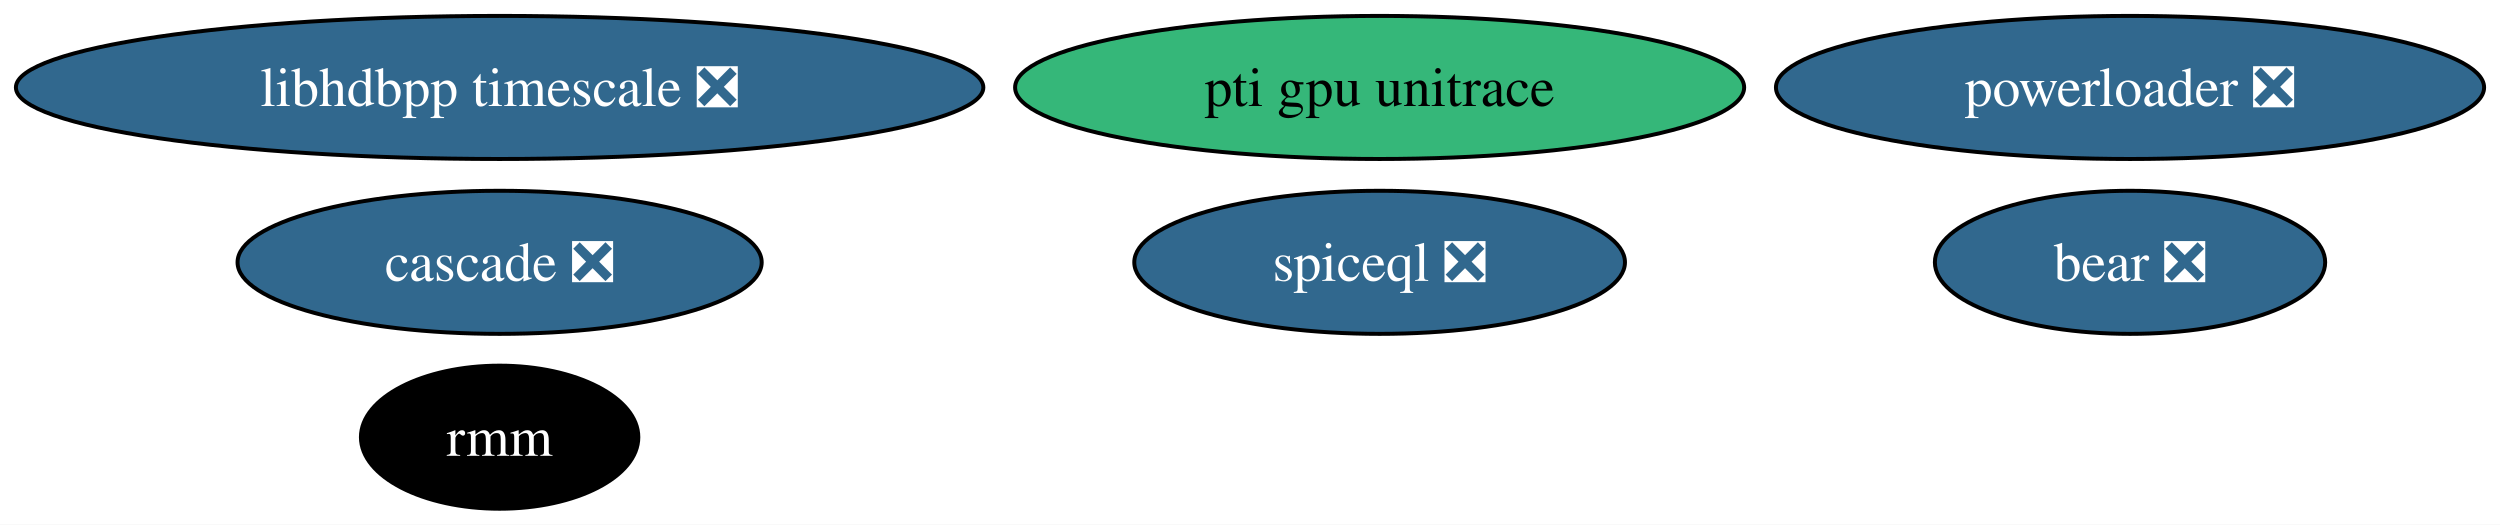
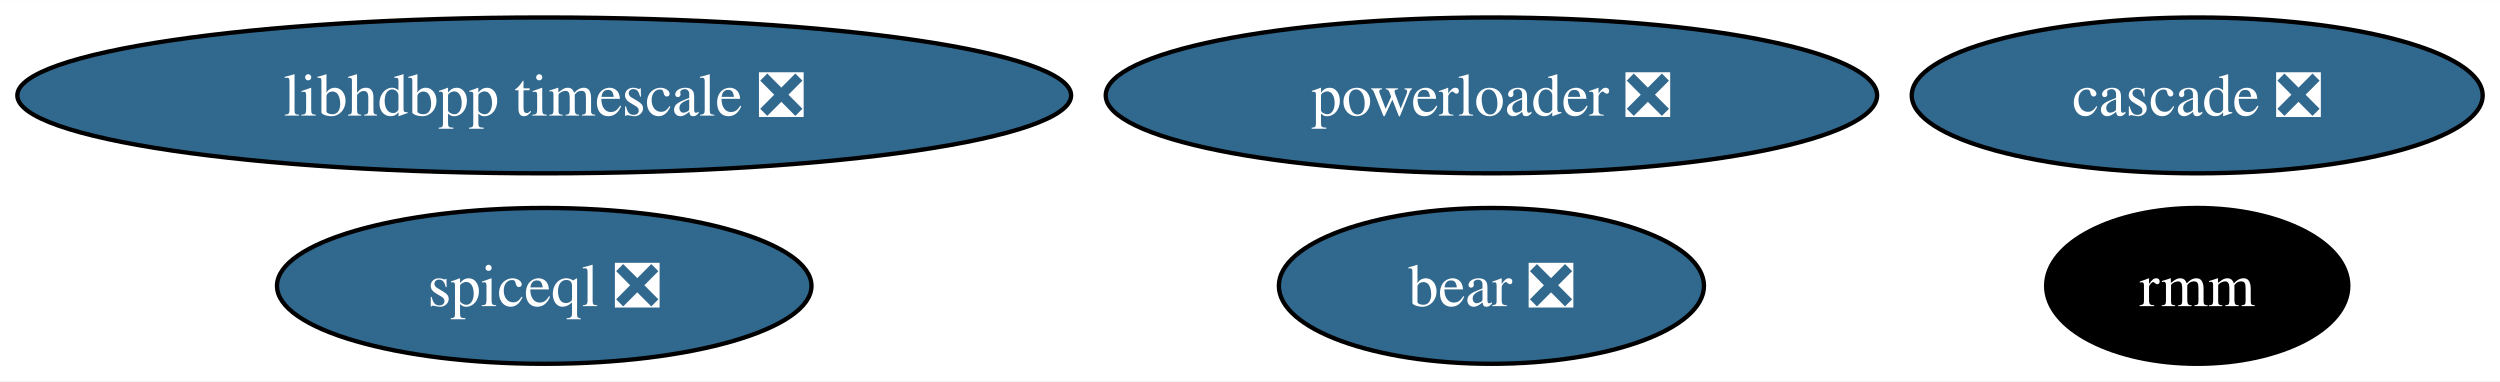
- <svg xmlns="http://www.w3.org/2000/svg" xmlns:xlink="http://www.w3.org/1999/xlink" width="629pt" height="132pt" viewBox="0.00 0.00 629.03 132.00">
-   <g id="graph0" class="graph" transform="scale(1 1) rotate(0) translate(4 128)">
-     <polygon fill="white" stroke="none" points="-4,4 -4,-128 625.03,-128 625.03,4 -4,4" />
+ <svg xmlns="http://www.w3.org/2000/svg" xmlns:xlink="http://www.w3.org/1999/xlink" width="577pt" height="88pt" viewBox="0.00 0.00 577.47 88.00">
+   <g id="graph0" class="graph" transform="scale(1 1) rotate(0) translate(4 84)">
+     <polygon fill="white" stroke="none" points="-4,4 -4,-84 573.47,-84 573.47,4 -4,4" />
    <g id="node1" class="node">
      <g id="a_node1">
        <a xlink:href="https://github.com/conda-forge/bear-feedstock/pull/47" xlink:title="bear ❎">
-           <ellipse fill="#31688e" stroke="black" cx="531.94" cy="-62" rx="49.1" ry="18" />
-           <text text-anchor="middle" x="531.94" y="-57.33" font-family="Times,serif" font-size="14.00" fill="white">bear ❎</text>
+           <ellipse fill="#31688e" stroke="black" cx="340.5" cy="-18" rx="49.1" ry="18" />
+           <text text-anchor="middle" x="340.5" y="-13.32" font-family="Times,serif" font-size="14.00" fill="white">bear ❎</text>
        </a>
      </g>
    </g>
    <g id="node2" class="node">
      <g id="a_node2">
        <a xlink:href="https://github.com/conda-forge/rmm-feedstock" xlink:title="rmm">
-           <ellipse fill="#000000" stroke="black" cx="121.71" cy="-18" rx="34.9" ry="18" />
-           <text text-anchor="middle" x="121.71" y="-13.32" font-family="Times,serif" font-size="14.00" fill="white">rmm</text>
+           <ellipse fill="#000000" stroke="black" cx="503.53" cy="-18" rx="34.9" ry="18" />
+           <text text-anchor="middle" x="503.53" y="-13.32" font-family="Times,serif" font-size="14.00" fill="white">rmm</text>
        </a>
      </g>
    </g>
    <g id="node3" class="node">
      <g id="a_node3">
        <a xlink:href="https://github.com/conda-forge/powerloader-feedstock/pull/28" xlink:title="powerloader ❎">
-           <ellipse fill="#31688e" stroke="black" cx="531.94" cy="-106" rx="89.09" ry="18" />
-           <text text-anchor="middle" x="531.94" y="-101.33" font-family="Times,serif" font-size="14.00" fill="white">powerloader ❎</text>
+           <ellipse fill="#31688e" stroke="black" cx="340.5" cy="-62" rx="89.09" ry="18" />
+           <text text-anchor="middle" x="340.5" y="-57.33" font-family="Times,serif" font-size="14.00" fill="white">powerloader ❎</text>
        </a>
      </g>
    </g>
    <g id="node4" class="node">
      <g id="a_node4">
        <a xlink:href="https://github.com/conda-forge/libhdbpp-timescale-feedstock/pull/11" xlink:title="libhdbpp timescale ❎">
-           <ellipse fill="#31688e" stroke="black" cx="121.71" cy="-106" rx="121.71" ry="18" />
-           <text text-anchor="middle" x="121.71" y="-101.33" font-family="Times,serif" font-size="14.00" fill="white">libhdbpp timescale ❎</text>
+           <ellipse fill="#31688e" stroke="black" cx="121.71" cy="-62" rx="121.71" ry="18" />
+           <text text-anchor="middle" x="121.71" y="-57.33" font-family="Times,serif" font-size="14.00" fill="white">libhdbpp timescale ❎</text>
        </a>
      </g>
    </g>
    <g id="node5" class="node">
      <g id="a_node5">
        <a xlink:href="https://github.com/conda-forge/cascade-feedstock/pull/20" xlink:title="cascade ❎">
-           <ellipse fill="#31688e" stroke="black" cx="121.71" cy="-62" rx="65.94" ry="18" />
-           <text text-anchor="middle" x="121.71" y="-57.33" font-family="Times,serif" font-size="14.00" fill="white">cascade ❎</text>
+           <ellipse fill="#31688e" stroke="black" cx="503.53" cy="-62" rx="65.94" ry="18" />
+           <text text-anchor="middle" x="503.53" y="-57.33" font-family="Times,serif" font-size="14.00" fill="white">cascade ❎</text>
        </a>
      </g>
    </g>
    <g id="node6" class="node">
      <g id="a_node6">
        <a xlink:href="https://github.com/conda-forge/spiceql-feedstock/pull/14" xlink:title="spiceql ❎">
-           <ellipse fill="#31688e" stroke="black" cx="343.13" cy="-62" rx="61.73" ry="18" />
-           <text text-anchor="middle" x="343.13" y="-57.33" font-family="Times,serif" font-size="14.00" fill="white">spiceql ❎</text>
-         </a>
-       </g>
-     </g>
-     <g id="node7" class="node">
-       <g id="a_node7">
-         <a xlink:href="https://github.com/conda-forge/pti-gpu-unitrace-feedstock" xlink:title="pti gpu unitrace">
-           <ellipse fill="#35b779" stroke="black" cx="343.13" cy="-106" rx="91.72" ry="18" />
-           <text text-anchor="middle" x="343.13" y="-101.33" font-family="Times,serif" font-size="14.00">pti gpu unitrace</text>
+           <ellipse fill="#31688e" stroke="black" cx="121.71" cy="-18" rx="61.73" ry="18" />
+           <text text-anchor="middle" x="121.71" y="-13.32" font-family="Times,serif" font-size="14.00" fill="white">spiceql ❎</text>
        </a>
      </g>
    </g>
  </g>
</svg>
